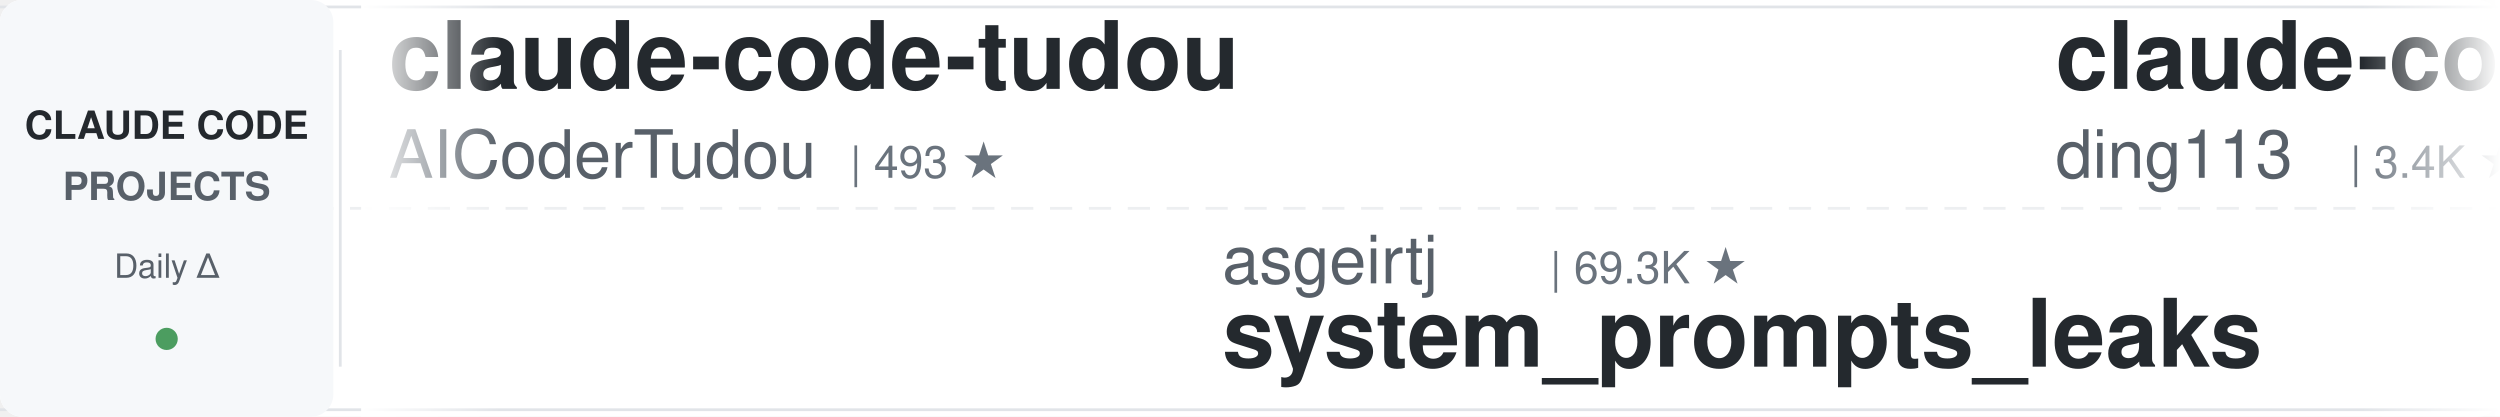
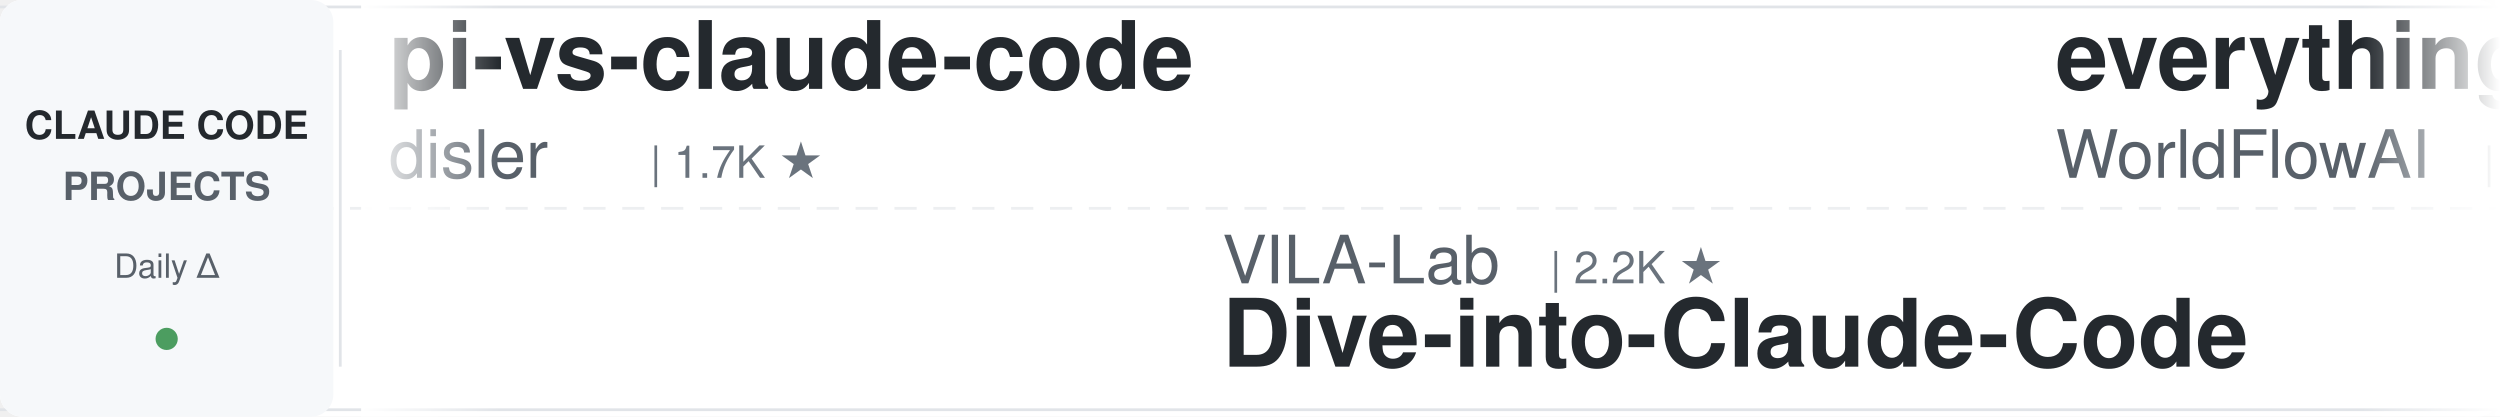
<svg xmlns="http://www.w3.org/2000/svg" width="900" height="150">
  <defs>
    <linearGradient id="leftFade" x1="0%" y1="0%" x2="100%" y2="0%">
      <stop offset="0%" style="stop-color:#ffffff;stop-opacity:1" />
      <stop offset="100%" style="stop-color:#ffffff;stop-opacity:0" />
    </linearGradient>
    <linearGradient id="rightFade" x1="0%" y1="0%" x2="100%" y2="0%">
      <stop offset="0%" style="stop-color:#ffffff;stop-opacity:0" />
      <stop offset="100%" style="stop-color:#ffffff;stop-opacity:1" />
    </linearGradient>
  </defs>
  <rect width="900" height="150" fill="#ffffff" rx="8" />
  <rect x="0" y="2" width="900" height="1" fill="#e1e4e8" />
  <rect x="0" y="147" width="900" height="1" fill="#e1e4e8" />
  <line x1="0" y1="75" x2="900" y2="75" stroke="#e1e4e8" stroke-width="1" stroke-dasharray="8 6" opacity="0.6" />
  <rect x="0" y="0" width="120" height="150" fill="#f6f8fa" rx="8" />
  <text x="60" y="50" font-family="-apple-system, BlinkMacSystemFont, 'Segoe UI', Helvetica, Arial, sans-serif" font-size="14" font-weight="600" fill="#24292e" text-anchor="middle">CLAUDE CODE</text>
  <text x="60" y="72" font-family="-apple-system, BlinkMacSystemFont, 'Segoe UI', Helvetica, Arial, sans-serif" font-size="14" font-weight="600" fill="#586069" text-anchor="middle">PROJECTS</text>
  <text x="60" y="100" font-family="-apple-system, BlinkMacSystemFont, 'Segoe UI', Helvetica, Arial, sans-serif" font-size="12" font-weight="500" fill="#586069" text-anchor="middle">Daily Δ</text>
  <circle cx="60" cy="122" r="4" fill="#22863a" opacity="0.8" />
  <rect x="122" y="18" width="1" height="114" fill="#e1e4e8" />
  <clipPath id="tickerClip">
    <rect x="130" y="0" width="770" height="150" />
  </clipPath>
  <g clip-path="url(#tickerClip)">
    <g id="tickerItems">
      <animateTransform attributeName="transform" attributeType="XML" type="translate" from="0 0" to="-3000 0" dur="54s" repeatCount="indefinite" />
      <g transform="translate(0, 0)">
-         <text x="140" y="32" font-family="-apple-system, BlinkMacSystemFont, 'Segoe UI', Helvetica, Arial, sans-serif" font-size="34" font-weight="600" fill="#24292e">claude-code-tudou</text>
-         <text x="140" y="64" font-family="-apple-system, BlinkMacSystemFont, 'Segoe UI', Helvetica, Arial, sans-serif" font-size="24" font-weight="400" fill="#586069">AICoderTudou</text>
-         <text x="306" y="64" font-family="-apple-system, BlinkMacSystemFont, 'Segoe UI', Helvetica, Arial, sans-serif" font-size="16" font-weight="500" fill="#6a737d">| 493 ★</text>
+         <text x="140" y="32" font-family="-apple-system, BlinkMacSystemFont, 'Segoe UI', Helvetica, Arial, sans-serif" font-size="34" font-weight="600" fill="#24292e">pi-vs-claude-code</text>
+         <text x="140" y="64" font-family="-apple-system, BlinkMacSystemFont, 'Segoe UI', Helvetica, Arial, sans-serif" font-size="24" font-weight="400" fill="#586069">disler</text>
+         <text x="234" y="64" font-family="-apple-system, BlinkMacSystemFont, 'Segoe UI', Helvetica, Arial, sans-serif" font-size="16" font-weight="500" fill="#6a737d">| 1.7K ★</text>
      </g>
      <g transform="translate(300, 0)">
-         <text x="140" y="102" font-family="-apple-system, BlinkMacSystemFont, 'Segoe UI', Helvetica, Arial, sans-serif" font-size="24" font-weight="400" fill="#586069">asgeirtj</text>
-         <text x="258" y="102" font-family="-apple-system, BlinkMacSystemFont, 'Segoe UI', Helvetica, Arial, sans-serif" font-size="16" font-weight="500" fill="#6a737d">| 69.3K ★</text>
-         <text x="140" y="132" font-family="-apple-system, BlinkMacSystemFont, 'Segoe UI', Helvetica, Arial, sans-serif" font-size="34" font-weight="600" fill="#24292e">system_prompts_leaks</text>
+         <text x="140" y="102" font-family="-apple-system, BlinkMacSystemFont, 'Segoe UI', Helvetica, Arial, sans-serif" font-size="24" font-weight="400" fill="#586069">VILA-Lab</text>
+         <text x="258" y="102" font-family="-apple-system, BlinkMacSystemFont, 'Segoe UI', Helvetica, Arial, sans-serif" font-size="16" font-weight="500" fill="#6a737d">| 2.2K ★</text>
+         <text x="140" y="132" font-family="-apple-system, BlinkMacSystemFont, 'Segoe UI', Helvetica, Arial, sans-serif" font-size="34" font-weight="600" fill="#24292e">Dive-into-Claude-Code</text>
      </g>
      <g transform="translate(600, 0)">
-         <text x="140" y="32" font-family="-apple-system, BlinkMacSystemFont, 'Segoe UI', Helvetica, Arial, sans-serif" font-size="34" font-weight="600" fill="#24292e">claude-code-hub</text>
-         <text x="140" y="64" font-family="-apple-system, BlinkMacSystemFont, 'Segoe UI', Helvetica, Arial, sans-serif" font-size="24" font-weight="400" fill="#586069">ding113</text>
-         <text x="246" y="64" font-family="-apple-system, BlinkMacSystemFont, 'Segoe UI', Helvetica, Arial, sans-serif" font-size="16" font-weight="500" fill="#6a737d">| 3.4K ★</text>
+         <text x="140" y="32" font-family="-apple-system, BlinkMacSystemFont, 'Segoe UI', Helvetica, Arial, sans-serif" font-size="34" font-weight="600" fill="#24292e">everything-claude-code</text>
+         <text x="140" y="64" font-family="-apple-system, BlinkMacSystemFont, 'Segoe UI', Helvetica, Arial, sans-serif" font-size="24" font-weight="400" fill="#586069">WorldFlowAI</text>
+         <text x="294" y="64" font-family="-apple-system, BlinkMacSystemFont, 'Segoe UI', Helvetica, Arial, sans-serif" font-size="16" font-weight="500" fill="#6a737d">| 4.4K ★</text>
      </g>
      <g transform="translate(900, 0)">
-         <text x="140" y="102" font-family="-apple-system, BlinkMacSystemFont, 'Segoe UI', Helvetica, Arial, sans-serif" font-size="24" font-weight="400" fill="#586069">multica-ai</text>
-         <text x="282" y="102" font-family="-apple-system, BlinkMacSystemFont, 'Segoe UI', Helvetica, Arial, sans-serif" font-size="16" font-weight="500" fill="#6a737d">| 217.8K ★</text>
-         <text x="140" y="132" font-family="-apple-system, BlinkMacSystemFont, 'Segoe UI', Helvetica, Arial, sans-serif" font-size="34" font-weight="600" fill="#24292e">andrej-karpathy-skills</text>
+         <text x="140" y="102" font-family="-apple-system, BlinkMacSystemFont, 'Segoe UI', Helvetica, Arial, sans-serif" font-size="24" font-weight="400" fill="#586069">musistudio</text>
+         <text x="282" y="102" font-family="-apple-system, BlinkMacSystemFont, 'Segoe UI', Helvetica, Arial, sans-serif" font-size="16" font-weight="500" fill="#6a737d">| 37.6K ★</text>
+         <text x="140" y="132" font-family="-apple-system, BlinkMacSystemFont, 'Segoe UI', Helvetica, Arial, sans-serif" font-size="34" font-weight="600" fill="#24292e">claude-code-router</text>
      </g>
      <g transform="translate(1200, 0)">
-         <text x="140" y="32" font-family="-apple-system, BlinkMacSystemFont, 'Segoe UI', Helvetica, Arial, sans-serif" font-size="34" font-weight="600" fill="#24292e">claude-coder</text>
-         <text x="140" y="64" font-family="-apple-system, BlinkMacSystemFont, 'Segoe UI', Helvetica, Arial, sans-serif" font-size="24" font-weight="400" fill="#586069">kodu-ai</text>
-         <text x="246" y="64" font-family="-apple-system, BlinkMacSystemFont, 'Segoe UI', Helvetica, Arial, sans-serif" font-size="16" font-weight="500" fill="#6a737d">| 5.2K ★</text>
+         <text x="140" y="32" font-family="-apple-system, BlinkMacSystemFont, 'Segoe UI', Helvetica, Arial, sans-serif" font-size="34" font-weight="600" fill="#24292e">how-claude-code-works</text>
+         <text x="140" y="64" font-family="-apple-system, BlinkMacSystemFont, 'Segoe UI', Helvetica, Arial, sans-serif" font-size="24" font-weight="400" fill="#586069">Windy3f3f3f3f</text>
+         <text x="318" y="64" font-family="-apple-system, BlinkMacSystemFont, 'Segoe UI', Helvetica, Arial, sans-serif" font-size="16" font-weight="500" fill="#6a737d">| 3.7K ★</text>
      </g>
      <g transform="translate(1500, 0)">
-         <text x="140" y="102" font-family="-apple-system, BlinkMacSystemFont, 'Segoe UI', Helvetica, Arial, sans-serif" font-size="24" font-weight="400" fill="#586069">Chachamaru127</text>
-         <text x="318" y="102" font-family="-apple-system, BlinkMacSystemFont, 'Segoe UI', Helvetica, Arial, sans-serif" font-size="16" font-weight="500" fill="#6a737d">| 3.2K ★</text>
-         <text x="140" y="132" font-family="-apple-system, BlinkMacSystemFont, 'Segoe UI', Helvetica, Arial, sans-serif" font-size="34" font-weight="600" fill="#24292e">claude-code-harness</text>
+         <text x="140" y="102" font-family="-apple-system, BlinkMacSystemFont, 'Segoe UI', Helvetica, Arial, sans-serif" font-size="24" font-weight="400" fill="#586069">SeemSeam</text>
+         <text x="258" y="102" font-family="-apple-system, BlinkMacSystemFont, 'Segoe UI', Helvetica, Arial, sans-serif" font-size="16" font-weight="500" fill="#6a737d">| 3.6K ★</text>
+         <text x="140" y="132" font-family="-apple-system, BlinkMacSystemFont, 'Segoe UI', Helvetica, Arial, sans-serif" font-size="34" font-weight="600" fill="#24292e">claude_codex_bridge</text>
      </g>
      <g transform="translate(1800, 0)">
-         <text x="140" y="32" font-family="-apple-system, BlinkMacSystemFont, 'Segoe UI', Helvetica, Arial, sans-serif" font-size="34" font-weight="600" fill="#24292e">ClaudeCodeAgents</text>
-         <text x="140" y="64" font-family="-apple-system, BlinkMacSystemFont, 'Segoe UI', Helvetica, Arial, sans-serif" font-size="24" font-weight="400" fill="#586069">darcyegb</text>
-         <text x="258" y="64" font-family="-apple-system, BlinkMacSystemFont, 'Segoe UI', Helvetica, Arial, sans-serif" font-size="16" font-weight="500" fill="#6a737d">| 773 ★</text>
+         <text x="140" y="32" font-family="-apple-system, BlinkMacSystemFont, 'Segoe UI', Helvetica, Arial, sans-serif" font-size="34" font-weight="600" fill="#24292e">claude-code-my-workflow</text>
+         <text x="140" y="64" font-family="-apple-system, BlinkMacSystemFont, 'Segoe UI', Helvetica, Arial, sans-serif" font-size="24" font-weight="400" fill="#586069">pedrohcgs</text>
+         <text x="270" y="64" font-family="-apple-system, BlinkMacSystemFont, 'Segoe UI', Helvetica, Arial, sans-serif" font-size="16" font-weight="500" fill="#6a737d">| 1.7K ★</text>
      </g>
      <g transform="translate(2100, 0)">
-         <text x="140" y="102" font-family="-apple-system, BlinkMacSystemFont, 'Segoe UI', Helvetica, Arial, sans-serif" font-size="24" font-weight="400" fill="#586069">Maciek-roboblog</text>
-         <text x="342" y="102" font-family="-apple-system, BlinkMacSystemFont, 'Segoe UI', Helvetica, Arial, sans-serif" font-size="16" font-weight="500" fill="#6a737d">| 8.7K ★</text>
-         <text x="140" y="132" font-family="-apple-system, BlinkMacSystemFont, 'Segoe UI', Helvetica, Arial, sans-serif" font-size="34" font-weight="600" fill="#24292e">Claude-Code-Usage-Monito...</text>
+         <text x="140" y="102" font-family="-apple-system, BlinkMacSystemFont, 'Segoe UI', Helvetica, Arial, sans-serif" font-size="24" font-weight="400" fill="#586069">AprilNEA</text>
+         <text x="258" y="102" font-family="-apple-system, BlinkMacSystemFont, 'Segoe UI', Helvetica, Arial, sans-serif" font-size="16" font-weight="500" fill="#6a737d">| 394 ★</text>
+         <text x="140" y="132" font-family="-apple-system, BlinkMacSystemFont, 'Segoe UI', Helvetica, Arial, sans-serif" font-size="34" font-weight="600" fill="#24292e">claude-code-source</text>
      </g>
      <g transform="translate(2400, 0)">
-         <text x="140" y="32" font-family="-apple-system, BlinkMacSystemFont, 'Segoe UI', Helvetica, Arial, sans-serif" font-size="34" font-weight="600" fill="#24292e">claude-code-source-build</text>
-         <text x="140" y="64" font-family="-apple-system, BlinkMacSystemFont, 'Segoe UI', Helvetica, Arial, sans-serif" font-size="24" font-weight="400" fill="#586069">andrew-kramer-inno</text>
-         <text x="378" y="64" font-family="-apple-system, BlinkMacSystemFont, 'Segoe UI', Helvetica, Arial, sans-serif" font-size="16" font-weight="500" fill="#6a737d">| 593 ★</text>
+         <text x="140" y="32" font-family="-apple-system, BlinkMacSystemFont, 'Segoe UI', Helvetica, Arial, sans-serif" font-size="34" font-weight="600" fill="#24292e">arcads-claude-code</text>
+         <text x="140" y="64" font-family="-apple-system, BlinkMacSystemFont, 'Segoe UI', Helvetica, Arial, sans-serif" font-size="24" font-weight="400" fill="#586069">krusemediallc</text>
+         <text x="318" y="64" font-family="-apple-system, BlinkMacSystemFont, 'Segoe UI', Helvetica, Arial, sans-serif" font-size="16" font-weight="500" fill="#6a737d">| 1.6K ★</text>
      </g>
      <g transform="translate(2700, 0)">
-         <text x="140" y="102" font-family="-apple-system, BlinkMacSystemFont, 'Segoe UI', Helvetica, Arial, sans-serif" font-size="24" font-weight="400" fill="#586069">luyao618</text>
-         <text x="258" y="102" font-family="-apple-system, BlinkMacSystemFont, 'Segoe UI', Helvetica, Arial, sans-serif" font-size="16" font-weight="500" fill="#6a737d">| 1.7K ★</text>
-         <text x="140" y="132" font-family="-apple-system, BlinkMacSystemFont, 'Segoe UI', Helvetica, Arial, sans-serif" font-size="34" font-weight="600" fill="#24292e">Claude-Code-Source-Study</text>
+         <text x="140" y="102" font-family="-apple-system, BlinkMacSystemFont, 'Segoe UI', Helvetica, Arial, sans-serif" font-size="24" font-weight="400" fill="#586069">digitalsamba</text>
+         <text x="306" y="102" font-family="-apple-system, BlinkMacSystemFont, 'Segoe UI', Helvetica, Arial, sans-serif" font-size="16" font-weight="500" fill="#6a737d">| 2.2K ★</text>
+         <text x="140" y="132" font-family="-apple-system, BlinkMacSystemFont, 'Segoe UI', Helvetica, Arial, sans-serif" font-size="34" font-weight="600" fill="#24292e">claude-code-video-toolki...</text>
      </g>
      <g transform="translate(3000, 0)">
-         <text x="140" y="32" font-family="-apple-system, BlinkMacSystemFont, 'Segoe UI', Helvetica, Arial, sans-serif" font-size="34" font-weight="600" fill="#24292e">claude-code-tudou</text>
-         <text x="140" y="64" font-family="-apple-system, BlinkMacSystemFont, 'Segoe UI', Helvetica, Arial, sans-serif" font-size="24" font-weight="400" fill="#586069">AICoderTudou</text>
-         <text x="306" y="64" font-family="-apple-system, BlinkMacSystemFont, 'Segoe UI', Helvetica, Arial, sans-serif" font-size="16" font-weight="500" fill="#6a737d">| 493 ★</text>
+         <text x="140" y="32" font-family="-apple-system, BlinkMacSystemFont, 'Segoe UI', Helvetica, Arial, sans-serif" font-size="34" font-weight="600" fill="#24292e">pi-vs-claude-code</text>
+         <text x="140" y="64" font-family="-apple-system, BlinkMacSystemFont, 'Segoe UI', Helvetica, Arial, sans-serif" font-size="24" font-weight="400" fill="#586069">disler</text>
+         <text x="234" y="64" font-family="-apple-system, BlinkMacSystemFont, 'Segoe UI', Helvetica, Arial, sans-serif" font-size="16" font-weight="500" fill="#6a737d">| 1.7K ★</text>
      </g>
      <g transform="translate(3300, 0)">
-         <text x="140" y="102" font-family="-apple-system, BlinkMacSystemFont, 'Segoe UI', Helvetica, Arial, sans-serif" font-size="24" font-weight="400" fill="#586069">asgeirtj</text>
-         <text x="258" y="102" font-family="-apple-system, BlinkMacSystemFont, 'Segoe UI', Helvetica, Arial, sans-serif" font-size="16" font-weight="500" fill="#6a737d">| 69.3K ★</text>
-         <text x="140" y="132" font-family="-apple-system, BlinkMacSystemFont, 'Segoe UI', Helvetica, Arial, sans-serif" font-size="34" font-weight="600" fill="#24292e">system_prompts_leaks</text>
+         <text x="140" y="102" font-family="-apple-system, BlinkMacSystemFont, 'Segoe UI', Helvetica, Arial, sans-serif" font-size="24" font-weight="400" fill="#586069">VILA-Lab</text>
+         <text x="258" y="102" font-family="-apple-system, BlinkMacSystemFont, 'Segoe UI', Helvetica, Arial, sans-serif" font-size="16" font-weight="500" fill="#6a737d">| 2.2K ★</text>
+         <text x="140" y="132" font-family="-apple-system, BlinkMacSystemFont, 'Segoe UI', Helvetica, Arial, sans-serif" font-size="34" font-weight="600" fill="#24292e">Dive-into-Claude-Code</text>
      </g>
      <g transform="translate(3600, 0)">
-         <text x="140" y="32" font-family="-apple-system, BlinkMacSystemFont, 'Segoe UI', Helvetica, Arial, sans-serif" font-size="34" font-weight="600" fill="#24292e">claude-code-hub</text>
-         <text x="140" y="64" font-family="-apple-system, BlinkMacSystemFont, 'Segoe UI', Helvetica, Arial, sans-serif" font-size="24" font-weight="400" fill="#586069">ding113</text>
-         <text x="246" y="64" font-family="-apple-system, BlinkMacSystemFont, 'Segoe UI', Helvetica, Arial, sans-serif" font-size="16" font-weight="500" fill="#6a737d">| 3.4K ★</text>
+         <text x="140" y="32" font-family="-apple-system, BlinkMacSystemFont, 'Segoe UI', Helvetica, Arial, sans-serif" font-size="34" font-weight="600" fill="#24292e">everything-claude-code</text>
+         <text x="140" y="64" font-family="-apple-system, BlinkMacSystemFont, 'Segoe UI', Helvetica, Arial, sans-serif" font-size="24" font-weight="400" fill="#586069">WorldFlowAI</text>
+         <text x="294" y="64" font-family="-apple-system, BlinkMacSystemFont, 'Segoe UI', Helvetica, Arial, sans-serif" font-size="16" font-weight="500" fill="#6a737d">| 4.4K ★</text>
      </g>
      <g transform="translate(3900, 0)">
-         <text x="140" y="102" font-family="-apple-system, BlinkMacSystemFont, 'Segoe UI', Helvetica, Arial, sans-serif" font-size="24" font-weight="400" fill="#586069">multica-ai</text>
-         <text x="282" y="102" font-family="-apple-system, BlinkMacSystemFont, 'Segoe UI', Helvetica, Arial, sans-serif" font-size="16" font-weight="500" fill="#6a737d">| 217.8K ★</text>
-         <text x="140" y="132" font-family="-apple-system, BlinkMacSystemFont, 'Segoe UI', Helvetica, Arial, sans-serif" font-size="34" font-weight="600" fill="#24292e">andrej-karpathy-skills</text>
+         <text x="140" y="102" font-family="-apple-system, BlinkMacSystemFont, 'Segoe UI', Helvetica, Arial, sans-serif" font-size="24" font-weight="400" fill="#586069">musistudio</text>
+         <text x="282" y="102" font-family="-apple-system, BlinkMacSystemFont, 'Segoe UI', Helvetica, Arial, sans-serif" font-size="16" font-weight="500" fill="#6a737d">| 37.6K ★</text>
+         <text x="140" y="132" font-family="-apple-system, BlinkMacSystemFont, 'Segoe UI', Helvetica, Arial, sans-serif" font-size="34" font-weight="600" fill="#24292e">claude-code-router</text>
      </g>
    </g>
  </g>
  <rect x="130" y="0" width="50" height="150" fill="url(#leftFade)" />
  <rect x="850" y="0" width="50" height="150" fill="url(#rightFade)" />
</svg>
